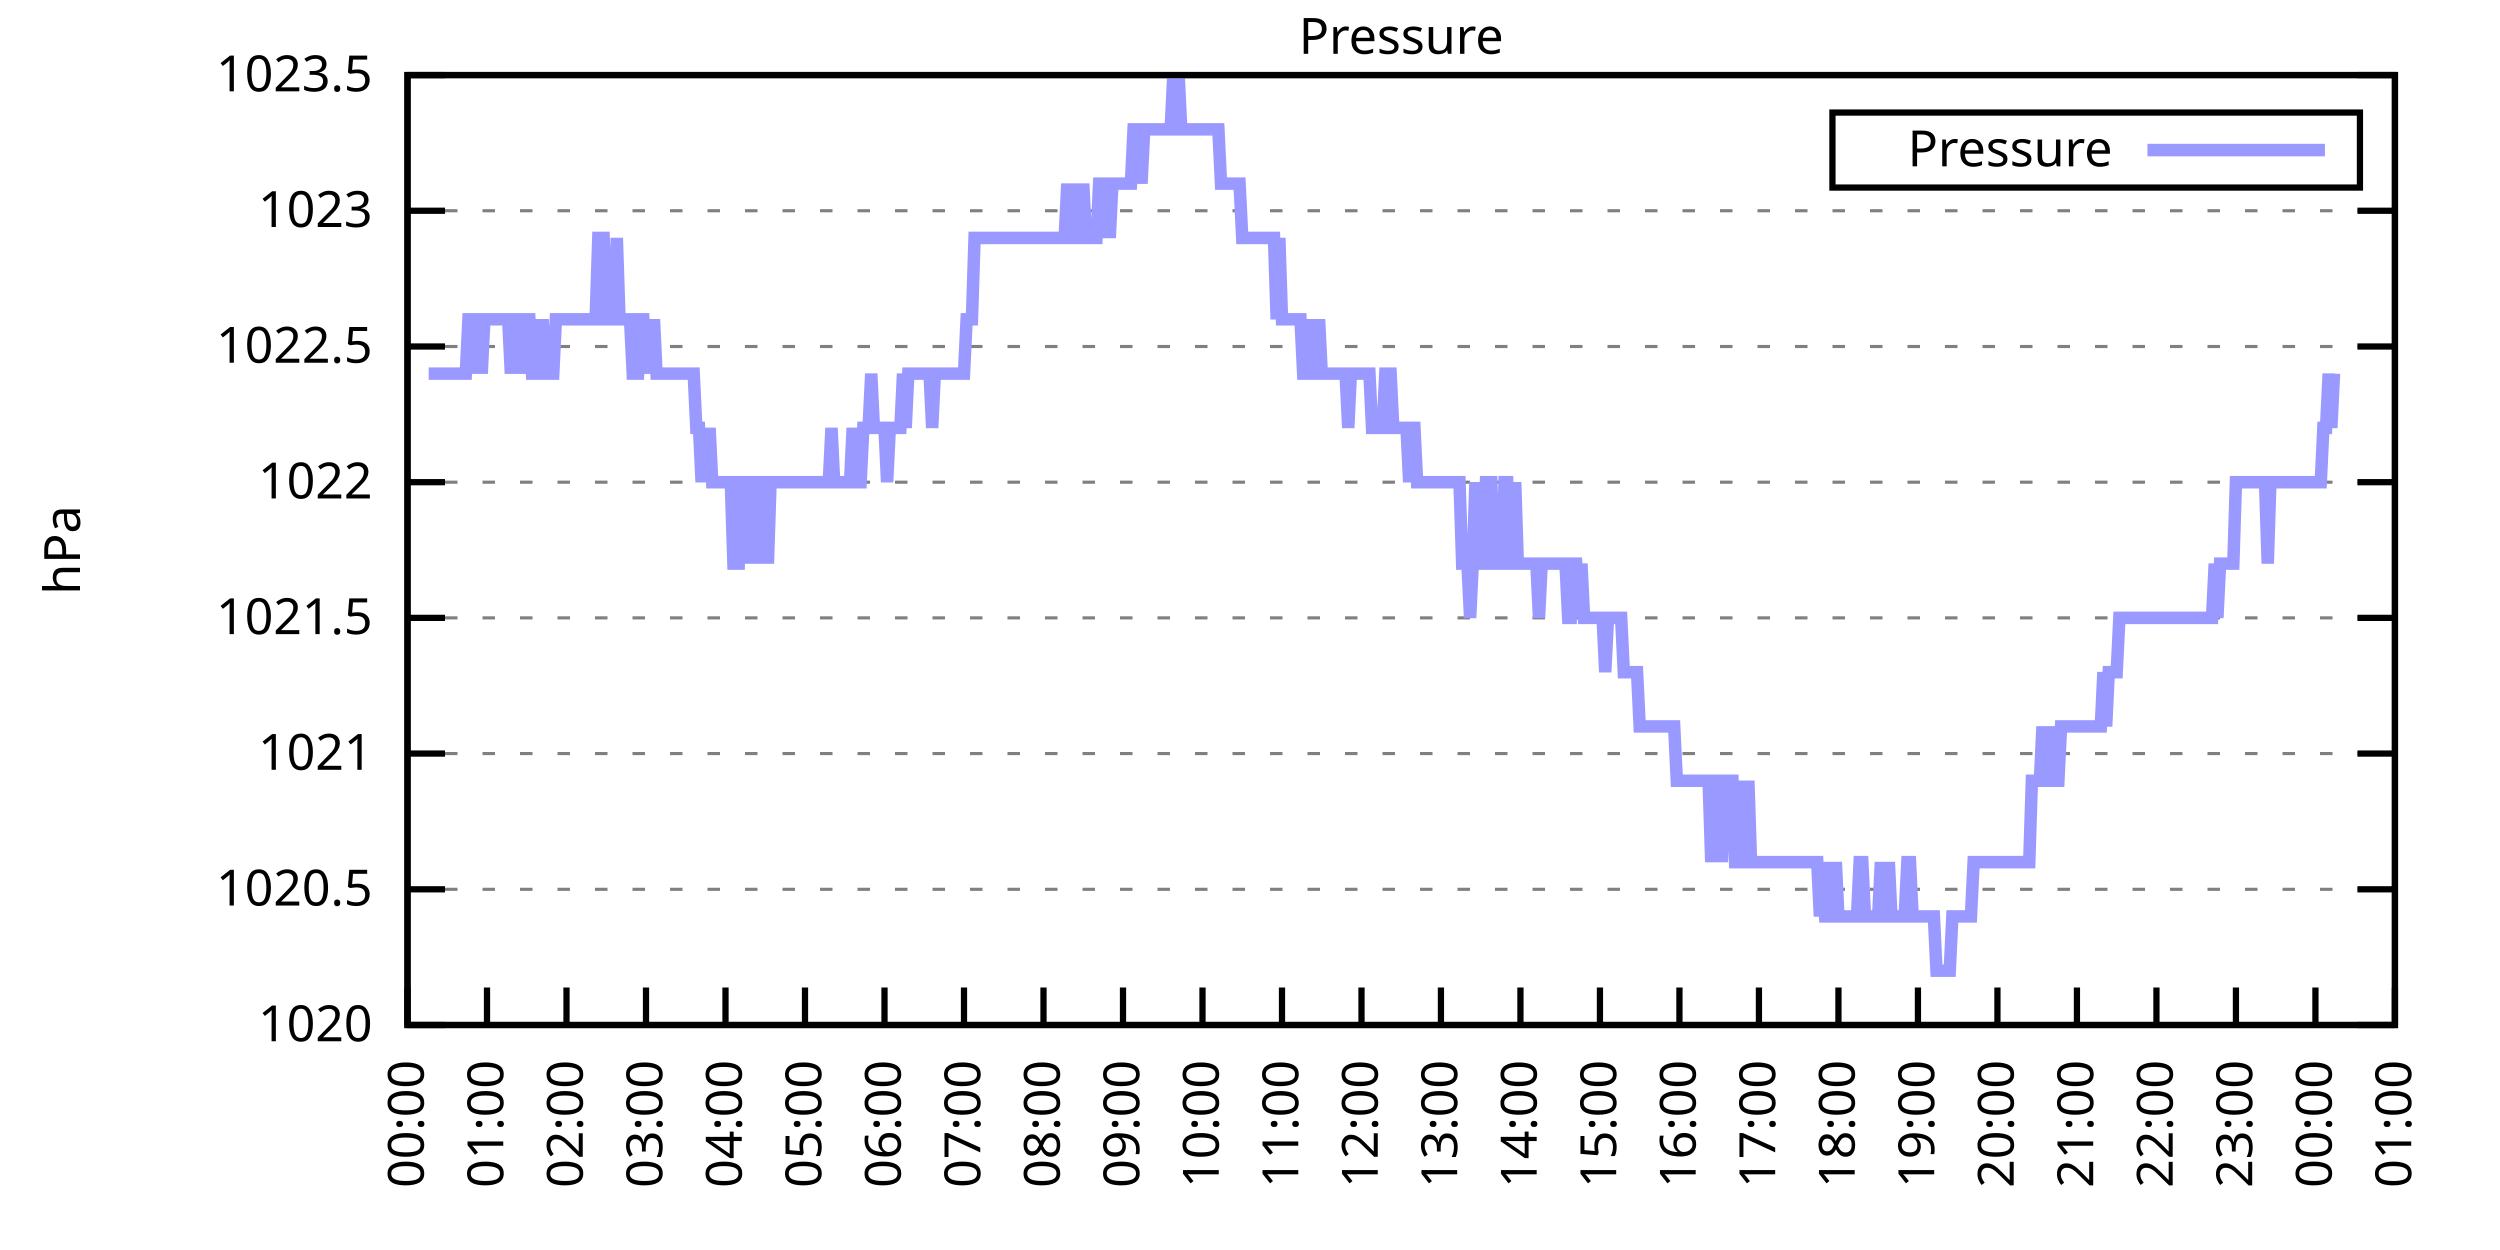
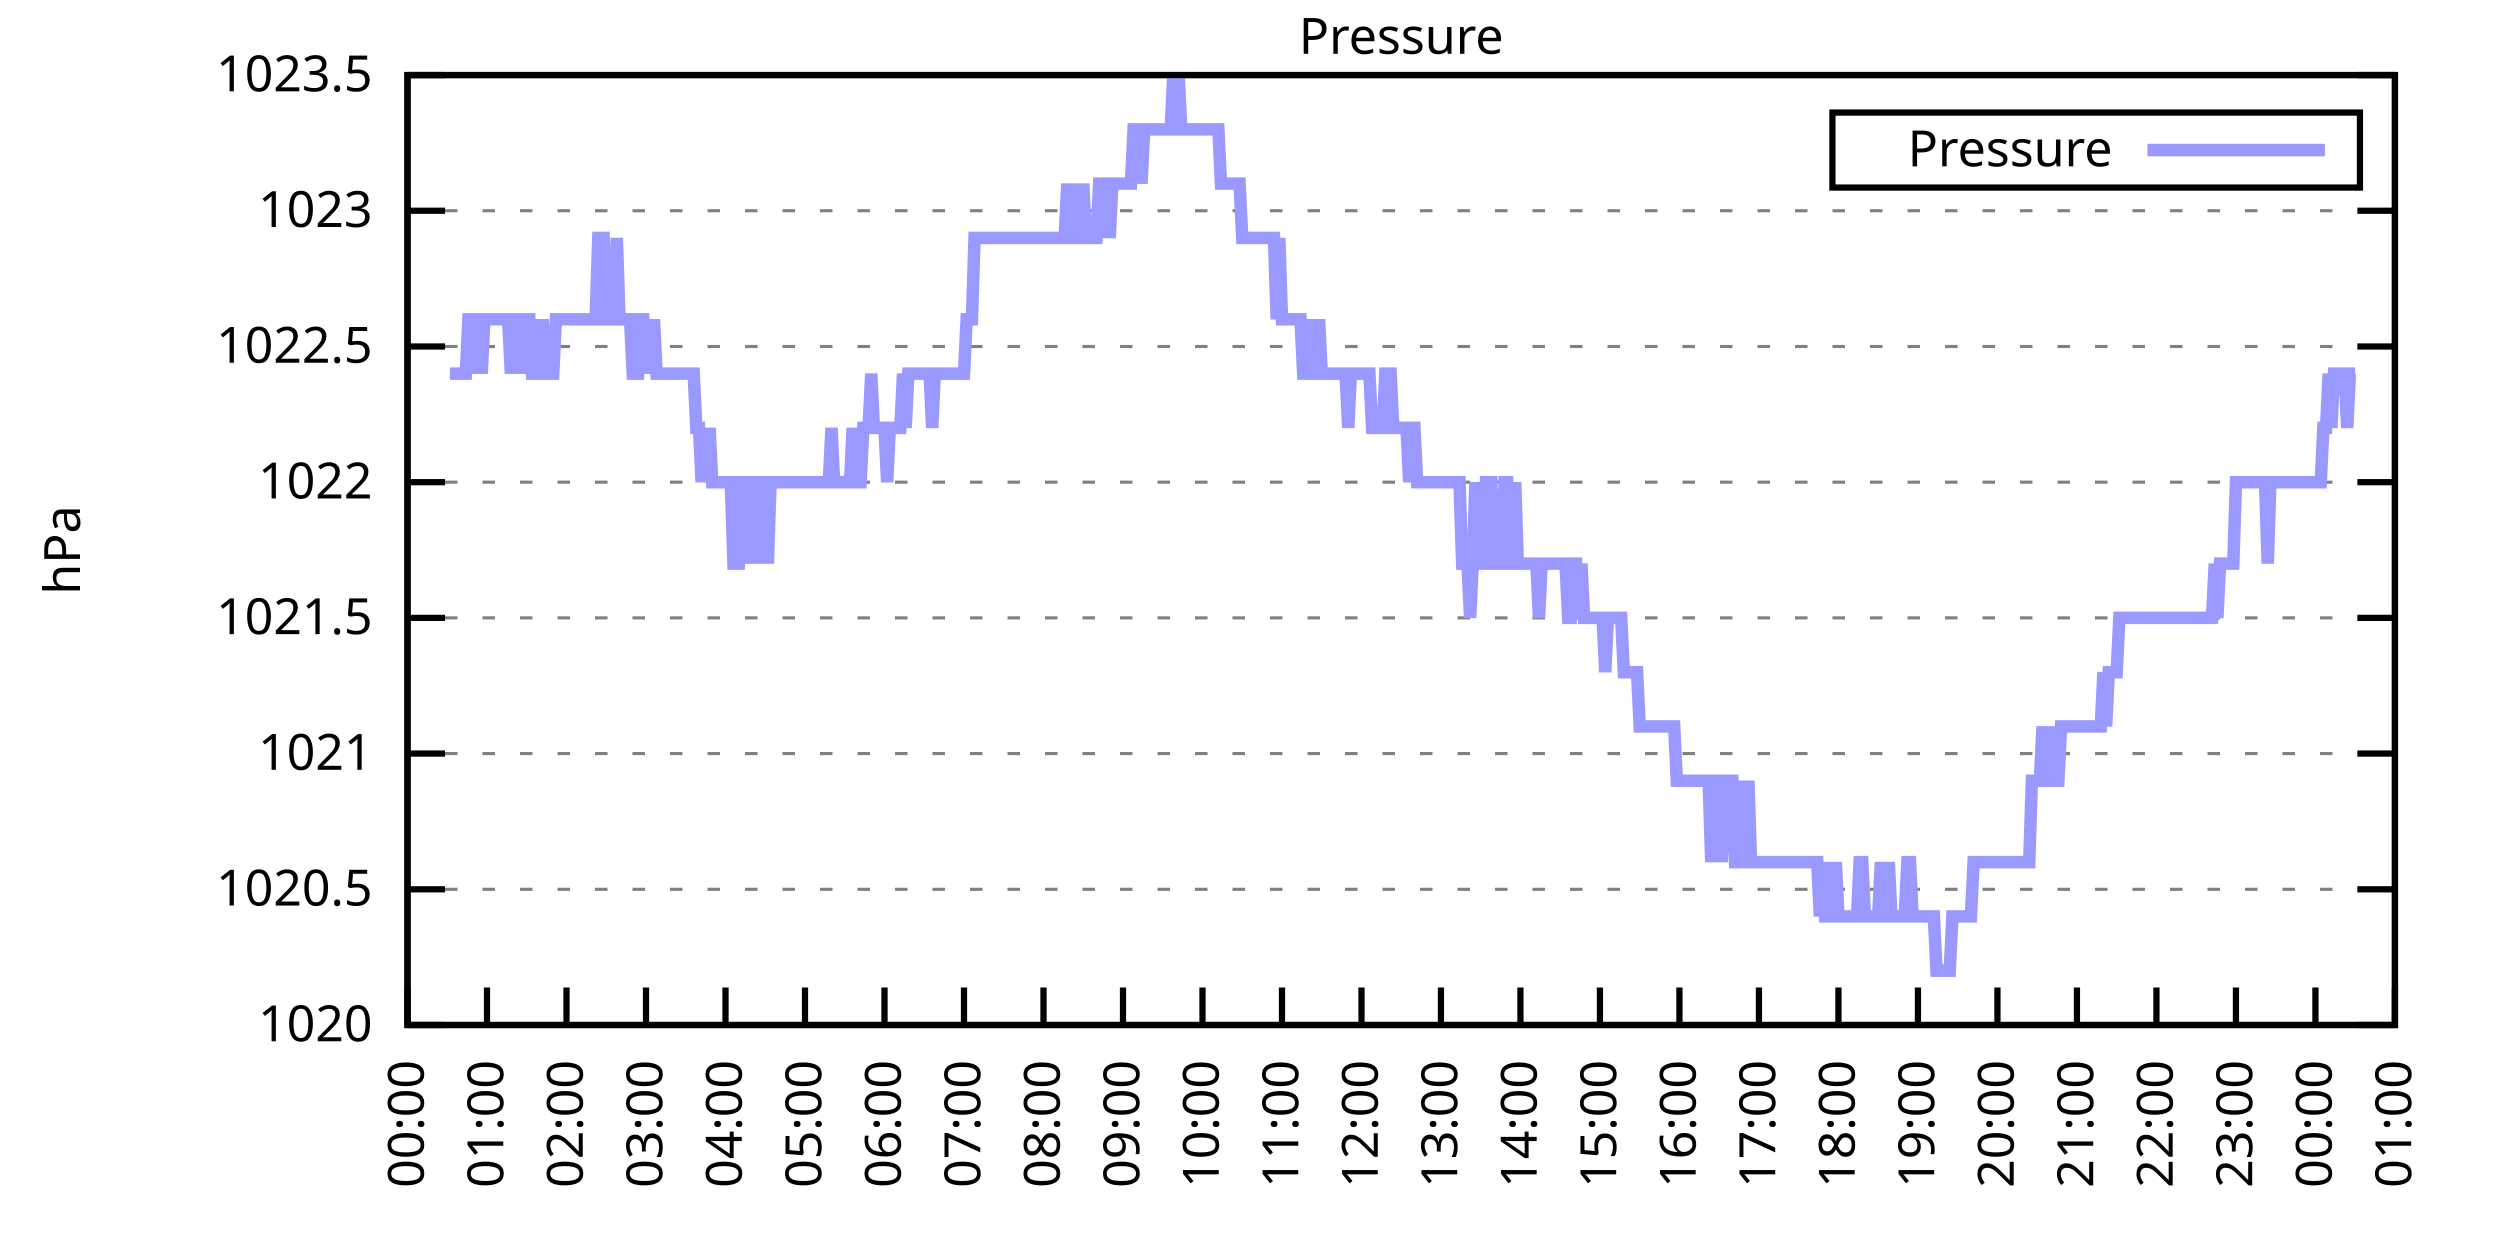
<svg xmlns="http://www.w3.org/2000/svg" xmlns:xlink="http://www.w3.org/1999/xlink" width="400" height="200" viewBox="0 0 400 200">
  <g id="gnuplot_canvas">
    <rect x="0" y="0" width="400" height="200" fill="none" />
    <defs>
      <circle id="gpDot" r="0.5" stroke-width="0.5" stroke="currentColor" />
      <path id="gpPt0" stroke-width="0.333" stroke="currentColor" d="M-1,0 h2 M0,-1 v2" />
      <path id="gpPt1" stroke-width="0.333" stroke="currentColor" d="M-1,-1 L1,1 M1,-1 L-1,1" />
      <path id="gpPt2" stroke-width="0.333" stroke="currentColor" d="M-1,0 L1,0 M0,-1 L0,1 M-1,-1 L1,1 M-1,1 L1,-1" />
      <rect id="gpPt3" stroke-width="0.333" stroke="currentColor" x="-1" y="-1" width="2" height="2" />
      <rect id="gpPt4" stroke-width="0.333" stroke="currentColor" fill="currentColor" x="-1" y="-1" width="2" height="2" />
      <circle id="gpPt5" stroke-width="0.333" stroke="currentColor" cx="0" cy="0" r="1" />
      <use xlink:href="#gpPt5" id="gpPt6" fill="currentColor" stroke="none" />
      <path id="gpPt7" stroke-width="0.333" stroke="currentColor" d="M0,-1.33 L-1.33,0.67 L1.33,0.67 z" />
      <use xlink:href="#gpPt7" id="gpPt8" fill="currentColor" stroke="none" />
      <use xlink:href="#gpPt7" id="gpPt9" stroke="currentColor" transform="rotate(180)" />
      <use xlink:href="#gpPt9" id="gpPt10" fill="currentColor" stroke="none" />
      <use xlink:href="#gpPt3" id="gpPt11" stroke="currentColor" transform="rotate(45)" />
      <use xlink:href="#gpPt11" id="gpPt12" fill="currentColor" stroke="none" />
      <path id="gpPt13" stroke-width="0.333" stroke="currentColor" d="M0,1.330 L1.265,0.411 L0.782,-1.067 L-0.782,-1.076 L-1.265,0.411 z" />
      <use xlink:href="#gpPt13" id="gpPt14" fill="currentColor" stroke="none" />
      <filter id="textbox" filterUnits="objectBoundingBox" x="0" y="0" height="1" width="1">
        <feFlood flood-color="white" flood-opacity="1" result="bgnd" />
        <feComposite in="SourceGraphic" in2="bgnd" operator="atop" />
      </filter>
      <filter id="greybox" filterUnits="objectBoundingBox" x="0" y="0" height="1" width="1">
        <feFlood flood-color="lightgrey" flood-opacity="1" result="grey" />
        <feComposite in="SourceGraphic" in2="grey" operator="atop" />
      </filter>
    </defs>
    <g fill="none" color="white" stroke="currentColor" stroke-width="1.00" stroke-linecap="butt" stroke-linejoin="miter">
</g>
    <g fill="none" color="black" stroke="currentColor" stroke-width="1.00" stroke-linecap="butt" stroke-linejoin="miter">
      <g stroke="none" shape-rendering="crispEdges">
        <polygon fill="rgb(255, 255, 255)" points="65.20,164.00 383.18,164.00 383.18,12.02 65.20,12.02 " />
      </g>
    </g>
    <g fill="none" color="black" stroke="currentColor" stroke-width="1.00" stroke-linecap="butt" stroke-linejoin="miter">
</g>
    <g fill="none" color="black" stroke="black" stroke-width="0.50" stroke-linecap="butt" stroke-linejoin="miter">
</g>
    <g fill="none" color="gray" stroke="currentColor" stroke-width="0.50" stroke-linecap="butt" stroke-linejoin="miter">
      <path stroke="gray" stroke-dasharray="2,4" class="gridline" d="M65.20,164.00 L383.19,164.00  " />
    </g>
    <g fill="none" color="gray" stroke="gray" stroke-width="1.00" stroke-linecap="butt" stroke-linejoin="miter">
</g>
    <g fill="none" color="black" stroke="currentColor" stroke-width="1.00" stroke-linecap="butt" stroke-linejoin="miter">
      <path stroke="black" d="M65.20,164.00 L71.20,164.00 M383.19,164.00 L377.19,164.00  " />
      <g transform="translate(59.60,166.60)" stroke="none" fill="black" font-family="Sans" font-size="8.00" text-anchor="end">
        <text>
          <tspan font-family="Sans"> 1020</tspan>
        </text>
      </g>
    </g>
    <g fill="none" color="black" stroke="currentColor" stroke-width="1.00" stroke-linecap="butt" stroke-linejoin="miter">
</g>
    <g fill="none" color="black" stroke="black" stroke-width="0.50" stroke-linecap="butt" stroke-linejoin="miter">
</g>
    <g fill="none" color="gray" stroke="currentColor" stroke-width="0.50" stroke-linecap="butt" stroke-linejoin="miter">
      <path stroke="gray" stroke-dasharray="2,4" class="gridline" d="M65.20,142.29 L383.19,142.29  " />
    </g>
    <g fill="none" color="gray" stroke="gray" stroke-width="1.00" stroke-linecap="butt" stroke-linejoin="miter">
</g>
    <g fill="none" color="black" stroke="currentColor" stroke-width="1.00" stroke-linecap="butt" stroke-linejoin="miter">
      <path stroke="black" d="M65.20,142.29 L71.20,142.29 M383.19,142.29 L377.19,142.29  " />
      <g transform="translate(59.60,144.89)" stroke="none" fill="black" font-family="Sans" font-size="8.00" text-anchor="end">
        <text>
          <tspan font-family="Sans"> 1020.5</tspan>
        </text>
      </g>
    </g>
    <g fill="none" color="black" stroke="currentColor" stroke-width="1.00" stroke-linecap="butt" stroke-linejoin="miter">
</g>
    <g fill="none" color="black" stroke="black" stroke-width="0.50" stroke-linecap="butt" stroke-linejoin="miter">
</g>
    <g fill="none" color="gray" stroke="currentColor" stroke-width="0.50" stroke-linecap="butt" stroke-linejoin="miter">
      <path stroke="gray" stroke-dasharray="2,4" class="gridline" d="M65.20,120.57 L383.19,120.57  " />
    </g>
    <g fill="none" color="gray" stroke="gray" stroke-width="1.00" stroke-linecap="butt" stroke-linejoin="miter">
</g>
    <g fill="none" color="black" stroke="currentColor" stroke-width="1.00" stroke-linecap="butt" stroke-linejoin="miter">
      <path stroke="black" d="M65.20,120.57 L71.20,120.57 M383.19,120.57 L377.19,120.57  " />
      <g transform="translate(59.60,123.17)" stroke="none" fill="black" font-family="Sans" font-size="8.00" text-anchor="end">
        <text>
          <tspan font-family="Sans"> 1021</tspan>
        </text>
      </g>
    </g>
    <g fill="none" color="black" stroke="currentColor" stroke-width="1.00" stroke-linecap="butt" stroke-linejoin="miter">
</g>
    <g fill="none" color="black" stroke="black" stroke-width="0.50" stroke-linecap="butt" stroke-linejoin="miter">
</g>
    <g fill="none" color="gray" stroke="currentColor" stroke-width="0.50" stroke-linecap="butt" stroke-linejoin="miter">
      <path stroke="gray" stroke-dasharray="2,4" class="gridline" d="M65.20,98.86 L383.19,98.86  " />
    </g>
    <g fill="none" color="gray" stroke="gray" stroke-width="1.00" stroke-linecap="butt" stroke-linejoin="miter">
</g>
    <g fill="none" color="black" stroke="currentColor" stroke-width="1.00" stroke-linecap="butt" stroke-linejoin="miter">
      <path stroke="black" d="M65.20,98.86 L71.20,98.86 M383.19,98.86 L377.19,98.86  " />
      <g transform="translate(59.60,101.46)" stroke="none" fill="black" font-family="Sans" font-size="8.00" text-anchor="end">
        <text>
          <tspan font-family="Sans"> 1021.5</tspan>
        </text>
      </g>
    </g>
    <g fill="none" color="black" stroke="currentColor" stroke-width="1.00" stroke-linecap="butt" stroke-linejoin="miter">
</g>
    <g fill="none" color="black" stroke="black" stroke-width="0.50" stroke-linecap="butt" stroke-linejoin="miter">
</g>
    <g fill="none" color="gray" stroke="currentColor" stroke-width="0.50" stroke-linecap="butt" stroke-linejoin="miter">
      <path stroke="gray" stroke-dasharray="2,4" class="gridline" d="M65.20,77.15 L383.19,77.15  " />
    </g>
    <g fill="none" color="gray" stroke="gray" stroke-width="1.00" stroke-linecap="butt" stroke-linejoin="miter">
</g>
    <g fill="none" color="black" stroke="currentColor" stroke-width="1.00" stroke-linecap="butt" stroke-linejoin="miter">
      <path stroke="black" d="M65.20,77.15 L71.20,77.15 M383.19,77.15 L377.19,77.15  " />
      <g transform="translate(59.60,79.75)" stroke="none" fill="black" font-family="Sans" font-size="8.00" text-anchor="end">
        <text>
          <tspan font-family="Sans"> 1022</tspan>
        </text>
      </g>
    </g>
    <g fill="none" color="black" stroke="currentColor" stroke-width="1.00" stroke-linecap="butt" stroke-linejoin="miter">
</g>
    <g fill="none" color="black" stroke="black" stroke-width="0.50" stroke-linecap="butt" stroke-linejoin="miter">
</g>
    <g fill="none" color="gray" stroke="currentColor" stroke-width="0.50" stroke-linecap="butt" stroke-linejoin="miter">
      <path stroke="gray" stroke-dasharray="2,4" class="gridline" d="M65.20,55.44 L383.19,55.44  " />
    </g>
    <g fill="none" color="gray" stroke="gray" stroke-width="1.00" stroke-linecap="butt" stroke-linejoin="miter">
</g>
    <g fill="none" color="black" stroke="currentColor" stroke-width="1.00" stroke-linecap="butt" stroke-linejoin="miter">
      <path stroke="black" d="M65.20,55.44 L71.20,55.44 M383.19,55.44 L377.19,55.44  " />
      <g transform="translate(59.60,58.04)" stroke="none" fill="black" font-family="Sans" font-size="8.00" text-anchor="end">
        <text>
          <tspan font-family="Sans"> 1022.5</tspan>
        </text>
      </g>
    </g>
    <g fill="none" color="black" stroke="currentColor" stroke-width="1.00" stroke-linecap="butt" stroke-linejoin="miter">
</g>
    <g fill="none" color="black" stroke="black" stroke-width="0.50" stroke-linecap="butt" stroke-linejoin="miter">
</g>
    <g fill="none" color="gray" stroke="currentColor" stroke-width="0.50" stroke-linecap="butt" stroke-linejoin="miter">
      <path stroke="gray" stroke-dasharray="2,4" class="gridline" d="M65.20,33.72 L383.19,33.72  " />
    </g>
    <g fill="none" color="gray" stroke="gray" stroke-width="1.00" stroke-linecap="butt" stroke-linejoin="miter">
</g>
    <g fill="none" color="black" stroke="currentColor" stroke-width="1.00" stroke-linecap="butt" stroke-linejoin="miter">
      <path stroke="black" d="M65.20,33.72 L71.20,33.72 M383.19,33.72 L377.19,33.72  " />
      <g transform="translate(59.60,36.32)" stroke="none" fill="black" font-family="Sans" font-size="8.00" text-anchor="end">
        <text>
          <tspan font-family="Sans"> 1023</tspan>
        </text>
      </g>
    </g>
    <g fill="none" color="black" stroke="currentColor" stroke-width="1.00" stroke-linecap="butt" stroke-linejoin="miter">
</g>
    <g fill="none" color="black" stroke="black" stroke-width="0.50" stroke-linecap="butt" stroke-linejoin="miter">
</g>
    <g fill="none" color="gray" stroke="currentColor" stroke-width="0.50" stroke-linecap="butt" stroke-linejoin="miter">
      <path stroke="gray" stroke-dasharray="2,4" class="gridline" d="M65.20,12.01 L383.19,12.01  " />
    </g>
    <g fill="none" color="gray" stroke="gray" stroke-width="1.00" stroke-linecap="butt" stroke-linejoin="miter">
</g>
    <g fill="none" color="black" stroke="currentColor" stroke-width="1.00" stroke-linecap="butt" stroke-linejoin="miter">
      <path stroke="black" d="M65.20,12.01 L71.20,12.01 M383.19,12.01 L377.19,12.01  " />
      <g transform="translate(59.60,14.61)" stroke="none" fill="black" font-family="Sans" font-size="8.00" text-anchor="end">
        <text>
          <tspan font-family="Sans"> 1023.5</tspan>
        </text>
      </g>
    </g>
    <g fill="none" color="black" stroke="currentColor" stroke-width="1.00" stroke-linecap="butt" stroke-linejoin="miter">
      <path stroke="black" d="M65.20,164.00 L65.20,158.00  " />
      <g transform="translate(67.80,169.60) rotate(270.00)" stroke="none" fill="black" font-family="Sans" font-size="8.00" text-anchor="end">
        <text>
          <tspan font-family="Sans">00:00</tspan>
        </text>
      </g>
    </g>
    <g fill="none" color="black" stroke="currentColor" stroke-width="1.00" stroke-linecap="butt" stroke-linejoin="miter">
      <path stroke="black" d="M77.92,164.00 L77.92,158.00  " />
      <g transform="translate(80.52,169.60) rotate(270.00)" stroke="none" fill="black" font-family="Sans" font-size="8.00" text-anchor="end">
        <text>
          <tspan font-family="Sans">01:00</tspan>
        </text>
      </g>
    </g>
    <g fill="none" color="black" stroke="currentColor" stroke-width="1.00" stroke-linecap="butt" stroke-linejoin="miter">
      <path stroke="black" d="M90.64,164.00 L90.64,158.00  " />
      <g transform="translate(93.24,169.60) rotate(270.00)" stroke="none" fill="black" font-family="Sans" font-size="8.00" text-anchor="end">
        <text>
          <tspan font-family="Sans">02:00</tspan>
        </text>
      </g>
    </g>
    <g fill="none" color="black" stroke="currentColor" stroke-width="1.00" stroke-linecap="butt" stroke-linejoin="miter">
      <path stroke="black" d="M103.36,164.00 L103.36,158.00  " />
      <g transform="translate(105.96,169.60) rotate(270.00)" stroke="none" fill="black" font-family="Sans" font-size="8.00" text-anchor="end">
        <text>
          <tspan font-family="Sans">03:00</tspan>
        </text>
      </g>
    </g>
    <g fill="none" color="black" stroke="currentColor" stroke-width="1.00" stroke-linecap="butt" stroke-linejoin="miter">
      <path stroke="black" d="M116.08,164.00 L116.08,158.00  " />
      <g transform="translate(118.68,169.60) rotate(270.00)" stroke="none" fill="black" font-family="Sans" font-size="8.00" text-anchor="end">
        <text>
          <tspan font-family="Sans">04:00</tspan>
        </text>
      </g>
    </g>
    <g fill="none" color="black" stroke="currentColor" stroke-width="1.00" stroke-linecap="butt" stroke-linejoin="miter">
      <path stroke="black" d="M128.80,164.00 L128.80,158.00  " />
      <g transform="translate(131.40,169.60) rotate(270.00)" stroke="none" fill="black" font-family="Sans" font-size="8.00" text-anchor="end">
        <text>
          <tspan font-family="Sans">05:00</tspan>
        </text>
      </g>
    </g>
    <g fill="none" color="black" stroke="currentColor" stroke-width="1.00" stroke-linecap="butt" stroke-linejoin="miter">
      <path stroke="black" d="M141.52,164.00 L141.52,158.00  " />
      <g transform="translate(144.12,169.60) rotate(270.00)" stroke="none" fill="black" font-family="Sans" font-size="8.00" text-anchor="end">
        <text>
          <tspan font-family="Sans">06:00</tspan>
        </text>
      </g>
    </g>
    <g fill="none" color="black" stroke="currentColor" stroke-width="1.00" stroke-linecap="butt" stroke-linejoin="miter">
      <path stroke="black" d="M154.24,164.00 L154.24,158.00  " />
      <g transform="translate(156.84,169.60) rotate(270.00)" stroke="none" fill="black" font-family="Sans" font-size="8.00" text-anchor="end">
        <text>
          <tspan font-family="Sans">07:00</tspan>
        </text>
      </g>
    </g>
    <g fill="none" color="black" stroke="currentColor" stroke-width="1.00" stroke-linecap="butt" stroke-linejoin="miter">
      <path stroke="black" d="M166.96,164.00 L166.96,158.00  " />
      <g transform="translate(169.56,169.60) rotate(270.00)" stroke="none" fill="black" font-family="Sans" font-size="8.00" text-anchor="end">
        <text>
          <tspan font-family="Sans">08:00</tspan>
        </text>
      </g>
    </g>
    <g fill="none" color="black" stroke="currentColor" stroke-width="1.00" stroke-linecap="butt" stroke-linejoin="miter">
      <path stroke="black" d="M179.68,164.00 L179.68,158.00  " />
      <g transform="translate(182.28,169.60) rotate(270.00)" stroke="none" fill="black" font-family="Sans" font-size="8.00" text-anchor="end">
        <text>
          <tspan font-family="Sans">09:00</tspan>
        </text>
      </g>
    </g>
    <g fill="none" color="black" stroke="currentColor" stroke-width="1.00" stroke-linecap="butt" stroke-linejoin="miter">
      <path stroke="black" d="M192.40,164.00 L192.40,158.00  " />
      <g transform="translate(195.00,169.60) rotate(270.00)" stroke="none" fill="black" font-family="Sans" font-size="8.00" text-anchor="end">
        <text>
          <tspan font-family="Sans">10:00</tspan>
        </text>
      </g>
    </g>
    <g fill="none" color="black" stroke="currentColor" stroke-width="1.00" stroke-linecap="butt" stroke-linejoin="miter">
      <path stroke="black" d="M205.12,164.00 L205.12,158.00  " />
      <g transform="translate(207.72,169.60) rotate(270.00)" stroke="none" fill="black" font-family="Sans" font-size="8.00" text-anchor="end">
        <text>
          <tspan font-family="Sans">11:00</tspan>
        </text>
      </g>
    </g>
    <g fill="none" color="black" stroke="currentColor" stroke-width="1.00" stroke-linecap="butt" stroke-linejoin="miter">
      <path stroke="black" d="M217.84,164.00 L217.84,158.00  " />
      <g transform="translate(220.44,169.60) rotate(270.00)" stroke="none" fill="black" font-family="Sans" font-size="8.00" text-anchor="end">
        <text>
          <tspan font-family="Sans">12:00</tspan>
        </text>
      </g>
    </g>
    <g fill="none" color="black" stroke="currentColor" stroke-width="1.00" stroke-linecap="butt" stroke-linejoin="miter">
      <path stroke="black" d="M230.55,164.00 L230.55,158.00  " />
      <g transform="translate(233.15,169.60) rotate(270.00)" stroke="none" fill="black" font-family="Sans" font-size="8.00" text-anchor="end">
        <text>
          <tspan font-family="Sans">13:00</tspan>
        </text>
      </g>
    </g>
    <g fill="none" color="black" stroke="currentColor" stroke-width="1.00" stroke-linecap="butt" stroke-linejoin="miter">
      <path stroke="black" d="M243.27,164.00 L243.27,158.00  " />
      <g transform="translate(245.87,169.60) rotate(270.00)" stroke="none" fill="black" font-family="Sans" font-size="8.00" text-anchor="end">
        <text>
          <tspan font-family="Sans">14:00</tspan>
        </text>
      </g>
    </g>
    <g fill="none" color="black" stroke="currentColor" stroke-width="1.00" stroke-linecap="butt" stroke-linejoin="miter">
      <path stroke="black" d="M255.99,164.00 L255.99,158.00  " />
      <g transform="translate(258.59,169.60) rotate(270.00)" stroke="none" fill="black" font-family="Sans" font-size="8.00" text-anchor="end">
        <text>
          <tspan font-family="Sans">15:00</tspan>
        </text>
      </g>
    </g>
    <g fill="none" color="black" stroke="currentColor" stroke-width="1.00" stroke-linecap="butt" stroke-linejoin="miter">
      <path stroke="black" d="M268.71,164.00 L268.71,158.00  " />
      <g transform="translate(271.31,169.60) rotate(270.00)" stroke="none" fill="black" font-family="Sans" font-size="8.00" text-anchor="end">
        <text>
          <tspan font-family="Sans">16:00</tspan>
        </text>
      </g>
    </g>
    <g fill="none" color="black" stroke="currentColor" stroke-width="1.00" stroke-linecap="butt" stroke-linejoin="miter">
      <path stroke="black" d="M281.43,164.00 L281.43,158.00  " />
      <g transform="translate(284.03,169.60) rotate(270.00)" stroke="none" fill="black" font-family="Sans" font-size="8.00" text-anchor="end">
        <text>
          <tspan font-family="Sans">17:00</tspan>
        </text>
      </g>
    </g>
    <g fill="none" color="black" stroke="currentColor" stroke-width="1.00" stroke-linecap="butt" stroke-linejoin="miter">
      <path stroke="black" d="M294.15,164.00 L294.15,158.00  " />
      <g transform="translate(296.75,169.60) rotate(270.00)" stroke="none" fill="black" font-family="Sans" font-size="8.00" text-anchor="end">
        <text>
          <tspan font-family="Sans">18:00</tspan>
        </text>
      </g>
    </g>
    <g fill="none" color="black" stroke="currentColor" stroke-width="1.00" stroke-linecap="butt" stroke-linejoin="miter">
      <path stroke="black" d="M306.87,164.00 L306.87,158.00  " />
      <g transform="translate(309.47,169.60) rotate(270.00)" stroke="none" fill="black" font-family="Sans" font-size="8.00" text-anchor="end">
        <text>
          <tspan font-family="Sans">19:00</tspan>
        </text>
      </g>
    </g>
    <g fill="none" color="black" stroke="currentColor" stroke-width="1.00" stroke-linecap="butt" stroke-linejoin="miter">
      <path stroke="black" d="M319.59,164.00 L319.59,158.00  " />
      <g transform="translate(322.19,169.60) rotate(270.00)" stroke="none" fill="black" font-family="Sans" font-size="8.00" text-anchor="end">
        <text>
          <tspan font-family="Sans">20:00</tspan>
        </text>
      </g>
    </g>
    <g fill="none" color="black" stroke="currentColor" stroke-width="1.00" stroke-linecap="butt" stroke-linejoin="miter">
      <path stroke="black" d="M332.31,164.00 L332.31,158.00  " />
      <g transform="translate(334.91,169.60) rotate(270.00)" stroke="none" fill="black" font-family="Sans" font-size="8.00" text-anchor="end">
        <text>
          <tspan font-family="Sans">21:00</tspan>
        </text>
      </g>
    </g>
    <g fill="none" color="black" stroke="currentColor" stroke-width="1.00" stroke-linecap="butt" stroke-linejoin="miter">
      <path stroke="black" d="M345.03,164.00 L345.03,158.00  " />
      <g transform="translate(347.63,169.60) rotate(270.00)" stroke="none" fill="black" font-family="Sans" font-size="8.00" text-anchor="end">
        <text>
          <tspan font-family="Sans">22:00</tspan>
        </text>
      </g>
    </g>
    <g fill="none" color="black" stroke="currentColor" stroke-width="1.00" stroke-linecap="butt" stroke-linejoin="miter">
      <path stroke="black" d="M357.75,164.00 L357.75,158.00  " />
      <g transform="translate(360.35,169.60) rotate(270.00)" stroke="none" fill="black" font-family="Sans" font-size="8.00" text-anchor="end">
        <text>
          <tspan font-family="Sans">23:00</tspan>
        </text>
      </g>
    </g>
    <g fill="none" color="black" stroke="currentColor" stroke-width="1.00" stroke-linecap="butt" stroke-linejoin="miter">
      <path stroke="black" d="M370.47,164.00 L370.47,158.00  " />
      <g transform="translate(373.07,169.60) rotate(270.00)" stroke="none" fill="black" font-family="Sans" font-size="8.00" text-anchor="end">
        <text>
          <tspan font-family="Sans">00:00</tspan>
        </text>
      </g>
    </g>
    <g fill="none" color="black" stroke="currentColor" stroke-width="1.00" stroke-linecap="butt" stroke-linejoin="miter">
      <path stroke="black" d="M383.19,164.00 L383.19,158.00  " />
      <g transform="translate(385.79,169.60) rotate(270.00)" stroke="none" fill="black" font-family="Sans" font-size="8.00" text-anchor="end">
        <text>
          <tspan font-family="Sans">01:00</tspan>
        </text>
      </g>
    </g>
    <g fill="none" color="black" stroke="currentColor" stroke-width="1.00" stroke-linecap="butt" stroke-linejoin="miter">
</g>
    <g fill="none" color="black" stroke="currentColor" stroke-width="1.00" stroke-linecap="butt" stroke-linejoin="miter">
      <path stroke="black" d="M65.20,12.01 L65.20,164.00 L383.19,164.00 L383.19,12.01 L65.20,12.01 Z  " />
    </g>
    <g fill="none" color="black" stroke="currentColor" stroke-width="1.00" stroke-linecap="butt" stroke-linejoin="miter">
</g>
    <g fill="none" color="black" stroke="currentColor" stroke-width="1.00" stroke-linecap="butt" stroke-linejoin="miter">
      <path stroke="black" d="M293.19,30.01 L293.19,18.01 L377.59,18.01 L377.59,30.01 L293.19,30.01 Z  " />
    </g>
    <g id="Pressure_plot_1">
      <g fill="none" color="white" stroke="black" stroke-width="2.00" stroke-linecap="butt" stroke-linejoin="miter">
</g>
      <g fill="none" color="black" stroke="currentColor" stroke-width="2.00" stroke-linecap="butt" stroke-linejoin="miter">
        <g transform="translate(337.99,26.61)" stroke="none" fill="black" font-family="Sans" font-size="8.00" text-anchor="end">
          <text>
            <tspan font-family="Sans">Pressure</tspan>
          </text>
        </g>
      </g>
      <g fill="none" color="black" stroke="currentColor" stroke-width="2.00" stroke-linecap="butt" stroke-linejoin="miter">
-         <path stroke="rgb(153, 153, 255)" d="M343.59,24.01 L371.99,24.01 M68.59,59.78 L69.02,59.78 L69.44,59.78 L69.86,59.78 L70.29,59.78 L70.71,59.78   L71.14,59.78 L71.56,59.78 L71.98,59.78 L72.41,59.78 L72.83,59.78 L73.26,59.78 L73.68,59.78 L74.10,59.78   L74.53,59.78 L74.95,51.09 L75.38,51.09 L75.80,59.78 L76.22,51.09 L76.65,51.09 L77.07,59.78 L77.50,51.09   L77.92,51.09 L78.34,51.09 L78.77,51.09 L79.19,51.09 L79.62,51.09 L80.04,51.09 L80.46,51.09 L80.89,51.09   L81.31,51.09 L81.74,59.78 L82.16,51.09 L82.58,51.09 L83.01,59.78 L83.43,51.09 L83.86,59.78 L84.28,51.09   L84.70,51.09 L85.13,59.78 L85.55,59.78 L85.98,51.09 L86.40,59.78 L86.82,51.09 L87.25,59.78 L87.67,59.78   L88.10,59.78 L88.52,59.78 L88.94,51.09 L89.37,51.09 L89.79,51.09 L90.22,51.09 L90.64,51.09 L91.06,51.09   L91.49,51.09 L91.91,51.09 L92.34,51.09 L92.76,51.09 L93.18,51.09 L93.61,51.09 L94.03,51.09 L94.46,51.09   L94.88,51.09 L95.30,51.09 L95.73,38.07 L96.15,38.07 L96.58,38.07 L97.00,51.09 L97.42,51.09 L97.85,51.09   L98.27,51.09 L98.69,38.07 L99.12,51.09 L99.54,51.09 L99.97,51.09 L100.39,51.09 L100.81,51.09 L101.24,59.78   L101.66,59.78 L102.09,59.78 L102.51,51.09 L102.93,51.09 L103.36,59.78 L103.78,51.09 L104.21,59.78 L104.63,51.09   L105.05,59.78 L105.48,59.78 L105.90,59.78 L106.33,59.78 L106.75,59.78 L107.17,59.78 L107.60,59.78 L108.02,59.78   L108.45,59.78 L108.87,59.78 L109.29,59.78 L109.72,59.78 L110.14,59.78 L110.57,59.78 L110.99,59.78 L111.41,68.46   L111.84,68.46 L112.26,77.15 L112.69,68.46 L113.11,77.15 L113.53,68.46 L113.96,77.15 L114.38,77.15 L114.81,77.15   L115.23,77.15 L115.65,77.15 L116.08,77.15 L116.50,77.15 L116.93,77.15 L117.35,90.18 L117.77,90.18 L118.20,90.18   L118.62,77.15 L119.05,77.15 L119.47,77.15 L119.89,90.18 L120.32,77.15 L120.74,77.15 L121.17,90.18 L121.59,77.15   L122.01,77.15 L122.44,77.15 L122.86,90.18 L123.29,77.15 L123.71,77.15 L124.13,77.15 L124.56,77.15 L124.98,77.15   L125.41,77.15 L125.83,77.15 L126.25,77.15 L126.68,77.15 L127.10,77.15 L127.53,77.15 L127.95,77.15 L128.37,77.15   L128.80,77.15 L129.22,77.15 L129.65,77.15 L130.07,77.15 L130.49,77.15 L130.92,77.15 L131.34,77.15 L131.77,77.15   L132.19,77.15 L132.61,77.15 L133.04,68.46 L133.46,77.15 L133.89,77.15 L134.31,77.15 L134.73,77.15 L135.16,77.15   L135.58,77.15 L136.01,77.15 L136.43,68.46 L136.85,77.15 L137.28,77.15 L137.70,77.15 L138.13,68.46 L138.55,68.46   L138.97,68.46 L139.40,59.78 L139.82,68.46 L140.25,68.46 L140.67,68.46 L141.09,68.46 L141.52,68.46 L141.94,77.15   L142.37,68.46 L142.79,68.46 L143.21,68.46 L143.64,68.46 L144.06,68.46 L144.49,59.78 L144.91,68.46 L145.33,59.78   L145.76,59.78 L146.18,59.78 L146.61,59.78 L147.03,59.78 L147.45,59.78 L147.88,59.78 L148.30,59.78 L148.73,59.78   L149.15,68.46 L149.57,59.78 L150.00,59.78 L150.42,59.78 L150.85,59.78 L151.27,59.78 L151.69,59.78 L152.12,59.78   L152.54,59.78 L152.97,59.78 L153.39,59.78 L153.81,59.78 L154.24,59.78 L154.66,51.09 L155.09,51.09 L155.51,51.09   L155.93,38.07 L156.36,38.07 L156.78,38.07 L157.21,38.07 L157.63,38.07 L158.05,38.07 L158.48,38.07 L158.90,38.07   L159.33,38.07 L159.75,38.07 L160.17,38.07 L160.60,38.07 L161.02,38.07 L161.44,38.07 L161.87,38.07 L162.29,38.07   L162.72,38.07 L163.14,38.07 L163.56,38.07 L163.99,38.07 L164.41,38.07 L164.84,38.07 L165.26,38.07 L165.68,38.07   L166.11,38.07 L166.53,38.07 L166.96,38.07 L167.38,38.07 L167.80,38.07 L168.23,38.07 L168.65,38.07 L169.08,38.07   L169.50,38.07 L169.92,38.07 L170.35,38.07 L170.77,29.38 L171.20,38.07 L171.62,38.07 L172.04,29.38 L172.47,38.07   L172.89,38.07 L173.32,29.38 L173.74,38.07 L174.16,38.07 L174.59,38.07 L175.01,38.07 L175.44,38.07 L175.86,29.38   L176.28,29.38 L176.71,38.07 L177.13,29.38 L177.56,38.07 L177.98,29.38 L178.40,29.38 L178.83,29.38 L179.25,29.38   L179.68,29.38 L180.10,29.38 L180.52,29.38 L180.95,29.38 L181.37,20.70 L181.80,20.70 L182.22,20.70 L182.64,29.38   L183.07,20.70 L183.49,20.70 L183.92,20.70 L184.34,20.70 L184.76,20.70 L185.19,20.70 L185.61,20.70 L186.04,20.70   L186.46,20.70 L186.88,20.70 L187.31,20.70 L187.73,12.01 L188.16,20.70 L188.58,12.01 L189.00,20.70 L189.43,20.70   L189.85,20.70 L190.28,20.70 L190.70,20.70 L191.12,20.70 L191.55,20.70 L191.97,20.70 L192.40,20.70 L192.82,20.70   L193.24,20.70 L193.67,20.70 L194.09,20.70 L194.52,20.70 L194.94,20.70 L195.36,29.38 L195.79,29.38 L196.21,29.38   L196.64,29.38 L197.06,29.38 L197.48,29.38 L197.91,29.38 L198.33,29.38 L198.76,38.07 L199.18,38.07 L199.60,38.07   L200.03,38.07 L200.45,38.07 L200.88,38.07 L201.30,38.07 L201.72,38.07 L202.15,38.07 L202.57,38.07 L203.00,38.07   L203.42,38.07 L203.84,38.07 L204.27,51.09 L204.69,38.07 L205.12,51.09 L205.54,51.09 L205.96,51.09 L206.39,51.09   L206.81,51.09 L207.24,51.09 L207.66,51.09 L208.08,51.09 L208.51,59.78 L208.93,59.78 L209.36,51.09 L209.78,59.78   L210.20,59.78 L210.63,59.78 L211.05,51.09 L211.48,59.78 L211.90,59.78 L212.32,59.78 L212.75,59.78 L213.17,59.78   L213.60,59.78 L214.02,59.78 L214.44,59.78 L214.87,59.78 L215.29,59.78 L215.72,68.46 L216.14,59.78 L216.56,59.78   L216.99,59.78 L217.41,59.78 L217.84,59.78 L218.26,59.78 L218.68,59.78 L219.11,59.78 L219.53,68.46 L219.96,68.46   L220.38,68.46 L220.80,68.46 L221.23,68.46 L221.65,59.78 L222.08,59.78 L222.50,59.78 L222.92,68.46 L223.35,68.46   L223.77,68.46 L224.20,68.46 L224.62,68.46 L225.04,68.46 L225.47,77.15 L225.89,68.46 L226.31,68.46 L226.74,77.15   L227.16,77.15 L227.59,77.15 L228.01,77.15 L228.43,77.15 L228.86,77.15 L229.28,77.15 L229.71,77.15 L230.13,77.15   L230.55,77.15 L230.98,77.15 L231.40,77.15 L231.83,77.15 L232.25,77.15 L232.67,77.15 L233.10,77.15 L233.52,77.15   L233.95,90.18 L234.37,90.18 L234.79,90.18 L235.22,98.86 L235.64,90.18 L236.07,77.15 L236.49,90.18 L236.91,90.18   L237.34,90.18 L237.76,77.15 L238.19,77.15 L238.61,77.15 L239.03,90.18 L239.46,90.18 L239.88,90.18 L240.31,90.18   L240.73,77.15 L241.15,77.15 L241.58,90.18 L242.00,90.18 L242.43,77.15 L242.85,90.18 L243.27,90.18 L243.70,90.18   L244.12,90.18 L244.55,90.18 L244.97,90.18 L245.39,90.18 L245.82,90.18 L246.24,98.86 L246.67,90.18 L247.09,90.18   L247.51,90.18 L247.94,90.18 L248.36,90.18 L248.79,90.18 L249.21,90.18 L249.63,90.18 L250.06,90.18 L250.48,90.18   L250.91,98.86 L251.33,98.86 L251.75,90.18 L252.18,90.18 L252.60,98.86 L253.03,90.18 L253.45,98.86 L253.87,98.86   L254.30,98.86 L254.72,98.86 L255.15,98.86 L255.57,98.86 L255.99,98.86 L256.42,98.86 L256.84,107.55 L257.27,98.86   L257.69,98.86 L258.11,98.86 L258.54,98.86 L258.96,98.86 L259.39,98.86 L259.81,107.55 L260.23,107.55 L260.66,107.55   L261.08,107.55 L261.51,107.55 L261.93,107.55 L262.35,116.23 L262.78,116.23 L263.20,116.23 L263.63,116.23 L264.05,116.23   L264.47,116.23 L264.90,116.23 L265.32,116.23 L265.75,116.23 L266.17,116.23 L266.59,116.23 L267.02,116.23 L267.44,116.23   L267.87,116.23 L268.29,124.92 L268.71,124.92 L269.14,124.92 L269.56,124.92 L269.99,124.92 L270.41,124.92 L270.83,124.92   L271.26,124.92 L271.68,124.92 L272.11,124.92 L272.53,124.92 L272.95,124.92 L273.38,124.92 L273.80,137.94 L274.23,124.92   L274.65,124.92 L275.07,124.92 L275.50,137.94 L275.92,124.92 L276.35,124.92 L276.77,124.92 L277.19,124.92 L277.62,137.94   L278.04,137.94 L278.47,137.94 L278.89,124.92 L279.31,137.94 L279.74,124.92 L280.16,137.94 L280.59,137.94 L281.01,137.94   L281.43,137.94 L281.86,137.94 L282.28,137.94 L282.71,137.94 L283.13,137.94 L283.55,137.94 L283.98,137.94 L284.40,137.94   L284.83,137.94 L285.25,137.94 L285.67,137.94 L286.10,137.94 L286.52,137.94 L286.95,137.94 L287.37,137.94 L287.79,137.94   L288.22,137.94 L288.64,137.94 L289.06,137.94 L289.49,137.94 L289.91,137.94 L290.34,137.94 L290.76,137.94 L291.18,146.63   L291.61,137.94 L292.03,146.63 L292.46,146.63 L292.88,137.94 L293.30,146.63 L293.73,137.94 L294.15,146.63 L294.58,146.63   L295.00,146.63 L295.42,146.63 L295.85,146.63 L296.27,146.63 L296.70,146.63 L297.12,146.63 L297.54,137.94 L297.97,137.94   L298.39,146.63 L298.82,146.63 L299.24,146.63 L299.66,146.63 L300.09,146.63 L300.51,146.63 L300.94,137.94 L301.36,146.63   L301.78,146.63 L302.21,137.94 L302.63,146.63 L303.06,146.63 L303.48,146.63 L303.90,146.63 L304.33,146.63 L304.75,146.63   L305.18,137.94 L305.60,137.94 L306.02,146.63 L306.45,146.63 L306.87,146.63 L307.30,146.63 L307.72,146.63 L308.14,146.63   L308.57,146.63 L308.99,146.63 L309.42,146.63 L309.84,155.31 L310.26,155.31 L310.69,155.31 L311.11,155.31 L311.54,155.31   L311.96,155.31 L312.38,146.63 L312.81,146.63 L313.23,146.63 L313.66,146.63 L314.08,146.63 L314.50,146.63 L314.93,146.63   L315.35,146.63 L315.78,137.94 L316.20,137.94 L316.62,137.94 L317.05,137.94 L317.47,137.94 L317.90,137.94 L318.32,137.94   L318.74,137.94 L319.17,137.94 L319.59,137.94 L320.02,137.94 L320.44,137.94 L320.86,137.94 L321.29,137.94 L321.71,137.94   L322.14,137.94 L322.56,137.94 L322.98,137.94 L323.41,137.94 L323.83,137.94 L324.26,137.94 L324.68,137.94 L325.10,124.92   L325.53,124.92 L325.95,124.92 L326.38,124.92 L326.80,116.23 L327.22,124.92 L327.65,124.92 L328.07,124.92 L328.50,116.23   L328.92,124.92 L329.34,124.92 L329.77,116.23 L330.19,116.23 L330.62,116.23 L331.04,116.23 L331.46,116.23 L331.89,116.23   L332.31,116.23 L332.74,116.23 L333.16,116.23 L333.58,116.23 L334.01,116.23 L334.43,116.23 L334.86,116.23 L335.28,116.23   L335.70,116.23 L336.13,116.23 L336.55,107.55 L336.98,116.23 L337.40,107.55 L337.82,107.55 L338.25,107.55 L338.67,107.55   L339.10,98.86 L339.52,98.86 L339.94,98.86 L340.37,98.86 L340.79,98.86 L341.22,98.86 L341.64,98.86 L342.06,98.86   L342.49,98.86 L342.91,98.86 L343.34,98.86 L343.76,98.86 L344.18,98.86 L344.61,98.86 L345.03,98.86 L345.46,98.86   L345.88,98.86 L346.30,98.86 L346.73,98.86 L347.15,98.86 L347.58,98.86 L348.00,98.86 L348.42,98.86 L348.85,98.86   L349.27,98.86 L349.70,98.86 L350.12,98.86 L350.54,98.86 L350.97,98.86 L351.39,98.86 L351.81,98.86 L352.24,98.86   L352.66,98.86 L353.09,98.86 L353.51,98.86 L353.93,98.86 L354.36,90.18 L354.78,98.86 L355.21,90.18 L355.63,90.18   L356.05,90.18 L356.48,90.18 L356.90,90.18 L357.33,90.18 L357.75,77.15 L358.17,77.15 L358.60,77.15 L359.02,77.15   L359.45,77.15 L359.87,77.15 L360.29,77.15 L360.72,77.15 L361.14,77.15 L361.57,77.15 L361.99,77.15 L362.41,77.15   L362.84,90.18 L363.26,77.15 L363.69,77.15 L364.11,77.15 L364.53,77.15 L364.96,77.15 L365.38,77.15 L365.81,77.15   L366.23,77.15 L366.65,77.15 L367.08,77.15 L367.50,77.15 L367.93,77.15 L368.35,77.15 L368.77,77.15 L369.20,77.15   L369.62,77.15 L370.05,77.15 L370.47,77.15 L370.89,77.15 L371.32,77.15 L371.74,68.46 L372.17,68.46 L372.59,59.78   L373.01,68.46 L373.44,59.78  " />
+         <path stroke="rgb(153, 153, 255)" d="M343.59,24.01 L371.99,24.01 M71.98,59.78 L72.41,59.78 L72.83,59.78 L73.26,59.78 L73.68,59.78 L74.10,59.78   L74.53,59.78 L74.95,51.09 L75.38,51.09 L75.80,59.78 L76.22,51.09 L76.65,51.09 L77.07,59.78 L77.50,51.09   L77.92,51.09 L78.34,51.09 L78.77,51.09 L79.19,51.09 L79.62,51.09 L80.04,51.09 L80.46,51.09 L80.89,51.09   L81.31,51.09 L81.74,59.78 L82.16,51.09 L82.58,51.09 L83.01,59.78 L83.43,51.09 L83.86,59.78 L84.28,51.09   L84.70,51.09 L85.13,59.78 L85.55,59.78 L85.98,51.09 L86.40,59.78 L86.82,51.09 L87.25,59.78 L87.67,59.78   L88.10,59.78 L88.52,59.78 L88.94,51.09 L89.37,51.09 L89.79,51.09 L90.22,51.09 L90.64,51.09 L91.06,51.09   L91.49,51.09 L91.91,51.09 L92.34,51.09 L92.76,51.09 L93.18,51.09 L93.61,51.09 L94.03,51.09 L94.46,51.09   L94.88,51.09 L95.30,51.09 L95.73,38.07 L96.15,38.07 L96.58,38.07 L97.00,51.09 L97.42,51.09 L97.85,51.09   L98.27,51.09 L98.69,38.07 L99.12,51.09 L99.54,51.09 L99.97,51.09 L100.39,51.09 L100.81,51.09 L101.24,59.78   L101.66,59.78 L102.09,59.78 L102.51,51.09 L102.93,51.09 L103.36,59.78 L103.78,51.09 L104.21,59.78 L104.63,51.09   L105.05,59.78 L105.48,59.78 L105.90,59.78 L106.33,59.78 L106.75,59.78 L107.17,59.78 L107.60,59.78 L108.02,59.78   L108.45,59.78 L108.87,59.78 L109.29,59.78 L109.72,59.78 L110.14,59.78 L110.57,59.78 L110.99,59.78 L111.41,68.46   L111.84,68.46 L112.26,77.15 L112.69,68.46 L113.11,77.15 L113.53,68.46 L113.96,77.15 L114.38,77.15 L114.81,77.15   L115.23,77.15 L115.65,77.15 L116.08,77.15 L116.50,77.15 L116.93,77.15 L117.35,90.18 L117.77,90.18 L118.20,90.18   L118.62,77.15 L119.05,77.15 L119.47,77.15 L119.89,90.18 L120.32,77.15 L120.74,77.15 L121.17,90.18 L121.59,77.15   L122.01,77.15 L122.44,77.15 L122.86,90.18 L123.29,77.15 L123.71,77.15 L124.13,77.15 L124.56,77.15 L124.98,77.15   L125.41,77.15 L125.83,77.15 L126.25,77.15 L126.68,77.15 L127.10,77.15 L127.53,77.15 L127.95,77.15 L128.37,77.15   L128.80,77.15 L129.22,77.15 L129.65,77.15 L130.07,77.15 L130.49,77.15 L130.92,77.15 L131.34,77.15 L131.77,77.15   L132.19,77.15 L132.61,77.15 L133.04,68.46 L133.46,77.15 L133.89,77.15 L134.31,77.15 L134.73,77.15 L135.16,77.15   L135.58,77.15 L136.01,77.15 L136.43,68.46 L136.85,77.15 L137.28,77.15 L137.70,77.15 L138.13,68.46 L138.55,68.46   L138.97,68.46 L139.40,59.78 L139.82,68.46 L140.25,68.46 L140.67,68.46 L141.09,68.46 L141.52,68.46 L141.94,77.15   L142.37,68.46 L142.79,68.46 L143.21,68.46 L143.64,68.46 L144.06,68.46 L144.49,59.78 L144.91,68.46 L145.33,59.78   L145.76,59.78 L146.18,59.78 L146.61,59.78 L147.03,59.78 L147.45,59.78 L147.88,59.78 L148.30,59.78 L148.73,59.78   L149.15,68.46 L149.57,59.78 L150.00,59.78 L150.42,59.78 L150.85,59.78 L151.27,59.78 L151.69,59.78 L152.12,59.78   L152.54,59.78 L152.97,59.78 L153.39,59.78 L153.81,59.78 L154.24,59.78 L154.66,51.09 L155.09,51.09 L155.51,51.09   L155.93,38.07 L156.36,38.07 L156.78,38.07 L157.21,38.07 L157.63,38.07 L158.05,38.07 L158.48,38.07 L158.90,38.07   L159.33,38.07 L159.75,38.07 L160.17,38.07 L160.60,38.07 L161.02,38.07 L161.44,38.07 L161.87,38.07 L162.29,38.07   L162.72,38.07 L163.14,38.07 L163.56,38.07 L163.99,38.07 L164.41,38.07 L164.84,38.07 L165.26,38.07 L165.68,38.07   L166.11,38.07 L166.53,38.07 L166.96,38.07 L167.38,38.07 L167.80,38.07 L168.23,38.07 L168.65,38.07 L169.08,38.07   L169.50,38.07 L169.92,38.07 L170.35,38.07 L170.77,29.38 L171.20,38.07 L171.62,38.07 L172.04,29.38 L172.47,38.07   L172.89,38.07 L173.32,29.38 L173.74,38.07 L174.16,38.07 L174.59,38.07 L175.01,38.07 L175.44,38.07 L175.86,29.38   L176.28,29.38 L176.71,38.07 L177.13,29.38 L177.56,38.07 L177.98,29.38 L178.40,29.38 L178.83,29.38 L179.25,29.38   L179.68,29.38 L180.10,29.38 L180.52,29.38 L180.95,29.38 L181.37,20.70 L181.80,20.70 L182.22,20.70 L182.64,29.38   L183.07,20.70 L183.49,20.70 L183.92,20.70 L184.34,20.70 L184.76,20.70 L185.19,20.70 L185.61,20.70 L186.04,20.70   L186.46,20.70 L186.88,20.70 L187.31,20.70 L187.73,12.01 L188.16,20.70 L188.58,12.01 L189.00,20.70 L189.43,20.70   L189.85,20.70 L190.28,20.70 L190.70,20.70 L191.12,20.70 L191.55,20.70 L191.97,20.70 L192.40,20.70 L192.82,20.70   L193.24,20.70 L193.67,20.70 L194.09,20.70 L194.52,20.70 L194.94,20.70 L195.36,29.38 L195.79,29.38 L196.21,29.38   L196.64,29.38 L197.06,29.38 L197.48,29.38 L197.91,29.38 L198.33,29.38 L198.76,38.07 L199.18,38.07 L199.60,38.07   L200.03,38.07 L200.45,38.07 L200.88,38.07 L201.30,38.07 L201.72,38.07 L202.15,38.07 L202.57,38.07 L203.00,38.07   L203.42,38.07 L203.84,38.07 L204.27,51.09 L204.69,38.07 L205.12,51.09 L205.54,51.09 L205.96,51.09 L206.39,51.09   L206.81,51.09 L207.24,51.09 L207.66,51.09 L208.08,51.09 L208.51,59.78 L208.93,59.78 L209.36,51.09 L209.78,59.78   L210.20,59.78 L210.63,59.78 L211.05,51.09 L211.48,59.78 L211.90,59.78 L212.32,59.78 L212.75,59.78 L213.17,59.78   L213.60,59.78 L214.02,59.78 L214.44,59.78 L214.87,59.78 L215.29,59.78 L215.72,68.46 L216.14,59.78 L216.56,59.78   L216.99,59.78 L217.41,59.78 L217.84,59.78 L218.26,59.78 L218.68,59.78 L219.11,59.78 L219.53,68.46 L219.96,68.46   L220.38,68.46 L220.80,68.46 L221.23,68.46 L221.65,59.78 L222.08,59.78 L222.50,59.78 L222.92,68.46 L223.35,68.46   L223.77,68.46 L224.20,68.46 L224.62,68.46 L225.04,68.46 L225.47,77.15 L225.89,68.46 L226.31,68.46 L226.74,77.15   L227.16,77.15 L227.59,77.15 L228.01,77.15 L228.43,77.15 L228.86,77.15 L229.28,77.15 L229.71,77.15 L230.13,77.15   L230.55,77.15 L230.98,77.15 L231.40,77.15 L231.83,77.15 L232.25,77.15 L232.67,77.15 L233.10,77.15 L233.52,77.15   L233.95,90.18 L234.37,90.18 L234.79,90.18 L235.22,98.86 L235.64,90.18 L236.07,77.15 L236.49,90.18 L236.91,90.18   L237.34,90.18 L237.76,77.15 L238.19,77.15 L238.61,77.15 L239.03,90.18 L239.46,90.18 L239.88,90.18 L240.31,90.18   L240.73,77.15 L241.15,77.15 L241.58,90.18 L242.00,90.18 L242.43,77.15 L242.85,90.18 L243.27,90.18 L243.70,90.18   L244.12,90.18 L244.55,90.18 L244.97,90.18 L245.39,90.18 L245.82,90.18 L246.24,98.86 L246.67,90.18 L247.09,90.18   L247.51,90.18 L247.94,90.18 L248.36,90.18 L248.79,90.18 L249.21,90.18 L249.63,90.18 L250.06,90.18 L250.48,90.18   L250.91,98.86 L251.33,98.86 L251.75,90.18 L252.18,90.18 L252.60,98.86 L253.03,90.18 L253.45,98.86 L253.87,98.86   L254.30,98.86 L254.72,98.86 L255.15,98.86 L255.57,98.86 L255.99,98.86 L256.42,98.86 L256.84,107.55 L257.27,98.86   L257.69,98.86 L258.11,98.86 L258.54,98.86 L258.96,98.86 L259.39,98.86 L259.81,107.55 L260.23,107.55 L260.66,107.55   L261.08,107.55 L261.51,107.55 L261.93,107.55 L262.35,116.23 L262.78,116.23 L263.20,116.23 L263.63,116.23 L264.05,116.23   L264.47,116.23 L264.90,116.23 L265.32,116.23 L265.75,116.23 L266.17,116.23 L266.59,116.23 L267.02,116.23 L267.44,116.23   L267.87,116.23 L268.29,124.92 L268.71,124.92 L269.14,124.92 L269.56,124.92 L269.99,124.92 L270.41,124.92 L270.83,124.92   L271.26,124.92 L271.68,124.92 L272.11,124.92 L272.53,124.92 L272.95,124.92 L273.38,124.92 L273.80,137.94 L274.23,124.92   L274.65,124.92 L275.07,124.92 L275.50,137.94 L275.92,124.92 L276.35,124.92 L276.77,124.92 L277.19,124.92 L277.62,137.94   L278.04,137.94 L278.47,137.94 L278.89,124.92 L279.31,137.94 L279.74,124.92 L280.16,137.94 L280.59,137.94 L281.01,137.94   L281.43,137.94 L281.86,137.94 L282.28,137.94 L282.71,137.94 L283.13,137.94 L283.55,137.94 L283.98,137.94 L284.40,137.94   L284.83,137.94 L285.25,137.94 L285.67,137.94 L286.10,137.94 L286.52,137.94 L286.95,137.94 L287.37,137.94 L287.79,137.94   L288.22,137.94 L288.64,137.94 L289.06,137.94 L289.49,137.94 L289.91,137.94 L290.34,137.94 L290.76,137.94 L291.18,146.63   L291.61,137.94 L292.03,146.63 L292.46,146.63 L292.88,137.94 L293.30,146.63 L293.73,137.94 L294.15,146.63 L294.58,146.63   L295.00,146.63 L295.42,146.63 L295.85,146.63 L296.27,146.63 L296.70,146.63 L297.12,146.63 L297.54,137.94 L297.97,137.94   L298.39,146.63 L298.82,146.63 L299.24,146.63 L299.66,146.63 L300.09,146.63 L300.51,146.63 L300.94,137.94 L301.36,146.63   L301.78,146.63 L302.21,137.94 L302.63,146.63 L303.06,146.63 L303.48,146.63 L303.90,146.63 L304.33,146.63 L304.75,146.63   L305.18,137.94 L305.60,137.94 L306.02,146.63 L306.45,146.63 L306.87,146.63 L307.30,146.63 L307.72,146.63 L308.14,146.63   L308.57,146.63 L308.99,146.63 L309.42,146.63 L309.84,155.31 L310.26,155.31 L310.69,155.31 L311.11,155.31 L311.54,155.31   L311.96,155.31 L312.38,146.63 L312.81,146.63 L313.23,146.63 L313.66,146.63 L314.08,146.63 L314.50,146.63 L314.93,146.63   L315.35,146.63 L315.78,137.94 L316.20,137.94 L316.62,137.94 L317.05,137.94 L317.47,137.94 L317.90,137.94 L318.32,137.94   L318.74,137.94 L319.17,137.94 L319.59,137.94 L320.02,137.94 L320.44,137.94 L320.86,137.94 L321.29,137.94 L321.71,137.94   L322.14,137.94 L322.56,137.94 L322.98,137.94 L323.41,137.94 L323.83,137.94 L324.26,137.94 L324.68,137.94 L325.10,124.92   L325.53,124.92 L325.95,124.92 L326.38,124.92 L326.80,116.23 L327.22,124.92 L327.65,124.92 L328.07,124.92 L328.50,116.23   L328.92,124.92 L329.34,124.92 L329.77,116.23 L330.19,116.23 L330.62,116.23 L331.04,116.23 L331.46,116.23 L331.89,116.23   L332.31,116.23 L332.74,116.23 L333.16,116.23 L333.58,116.23 L334.01,116.23 L334.43,116.23 L334.86,116.23 L335.28,116.23   L335.70,116.23 L336.13,116.23 L336.55,107.55 L336.98,116.23 L337.40,107.55 L337.82,107.55 L338.25,107.55 L338.67,107.55   L339.10,98.86 L339.52,98.86 L339.94,98.86 L340.37,98.86 L340.79,98.86 L341.22,98.86 L341.64,98.86 L342.06,98.86   L342.49,98.86 L342.91,98.86 L343.34,98.86 L343.76,98.86 L344.18,98.86 L344.61,98.86 L345.03,98.86 L345.46,98.86   L345.88,98.86 L346.30,98.86 L346.73,98.86 L347.15,98.86 L347.58,98.86 L348.00,98.86 L348.42,98.86 L348.85,98.86   L349.27,98.86 L349.70,98.86 L350.12,98.86 L350.54,98.86 L350.97,98.86 L351.39,98.86 L351.81,98.86 L352.24,98.86   L352.66,98.86 L353.09,98.86 L353.51,98.86 L353.93,98.86 L354.36,90.18 L354.78,98.86 L355.21,90.18 L355.63,90.18   L356.05,90.18 L356.48,90.18 L356.90,90.18 L357.33,90.18 L357.75,77.15 L358.17,77.15 L358.60,77.15 L359.02,77.15   L359.45,77.15 L359.87,77.15 L360.29,77.15 L360.72,77.15 L361.14,77.15 L361.57,77.15 L361.99,77.15 L362.41,77.15   L362.84,90.18 L363.26,77.15 L363.69,77.15 L364.11,77.15 L364.53,77.15 L364.96,77.15 L365.38,77.15 L365.81,77.15   L366.23,77.15 L366.65,77.15 L367.08,77.15 L367.50,77.15 L367.93,77.15 L368.35,77.15 L368.77,77.15 L369.20,77.15   L369.62,77.15 L370.05,77.15 L370.47,77.15 L370.89,77.15 L371.32,77.15 L371.74,68.46 L372.17,68.46 L372.59,59.78   L373.01,68.46 L373.44,59.78 L373.86,59.78 L374.29,59.78 L374.71,59.78 L375.13,59.78 L375.56,68.46 L375.98,59.78   L376.41,59.78 L376.83,59.78  " />
      </g>
    </g>
    <g fill="none" color="black" stroke="currentColor" stroke-width="2.00" stroke-linecap="butt" stroke-linejoin="miter">
</g>
    <g fill="none" color="black" stroke="black" stroke-width="1.00" stroke-linecap="butt" stroke-linejoin="miter">
</g>
    <g fill="none" color="black" stroke="currentColor" stroke-width="1.00" stroke-linecap="butt" stroke-linejoin="miter">
      <path stroke="black" d="M65.20,12.01 L65.20,164.00 L383.19,164.00 L383.19,12.01 L65.20,12.01 Z  " />
      <g transform="translate(12.80,88.01) rotate(270.00)" stroke="none" fill="black" font-family="Sans" font-size="8.00" text-anchor="middle">
        <text>
          <tspan font-family="Sans">hPa</tspan>
        </text>
      </g>
    </g>
    <g fill="none" color="black" stroke="currentColor" stroke-width="1.00" stroke-linecap="butt" stroke-linejoin="miter">
</g>
    <g fill="none" color="black" stroke="currentColor" stroke-width="1.00" stroke-linecap="butt" stroke-linejoin="miter">
      <g transform="translate(224.19,8.61)" stroke="none" fill="black" font-family="Sans" font-size="8.00" text-anchor="middle">
        <text>
          <tspan font-family="Sans">Pressure</tspan>
        </text>
      </g>
    </g>
    <g fill="none" color="black" stroke="currentColor" stroke-width="1.00" stroke-linecap="butt" stroke-linejoin="miter">
</g>
  </g>
</svg>
